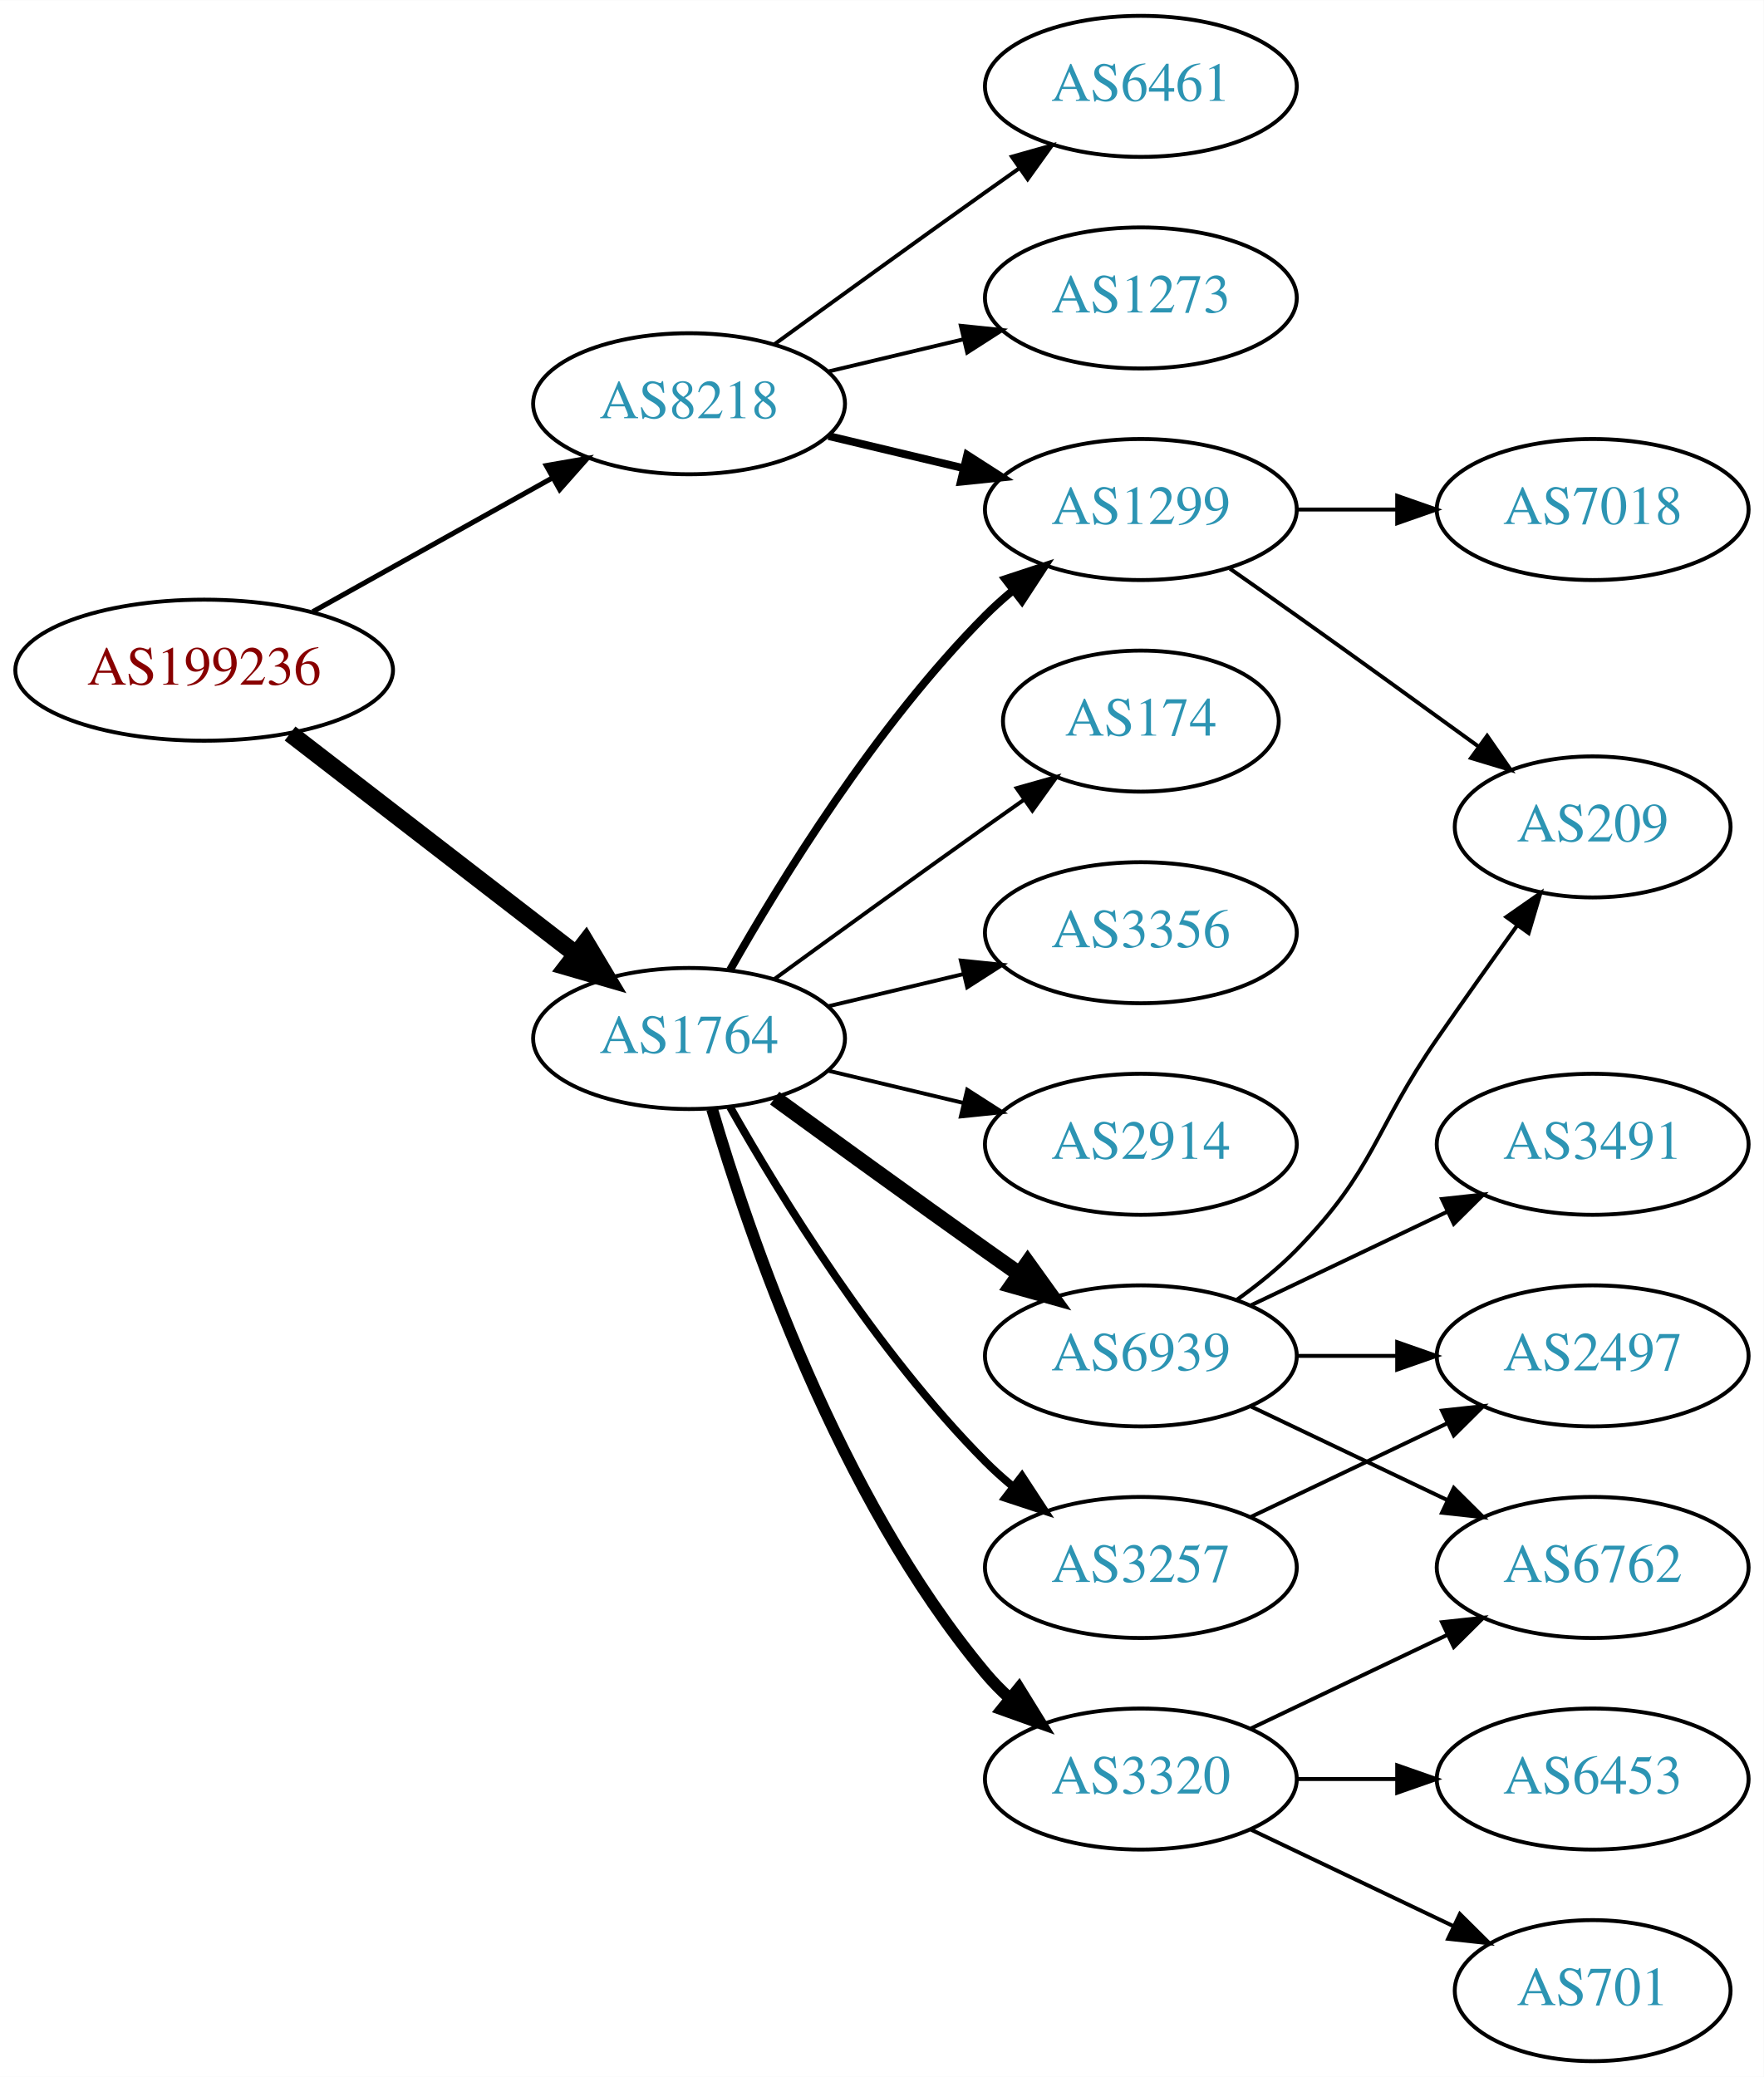
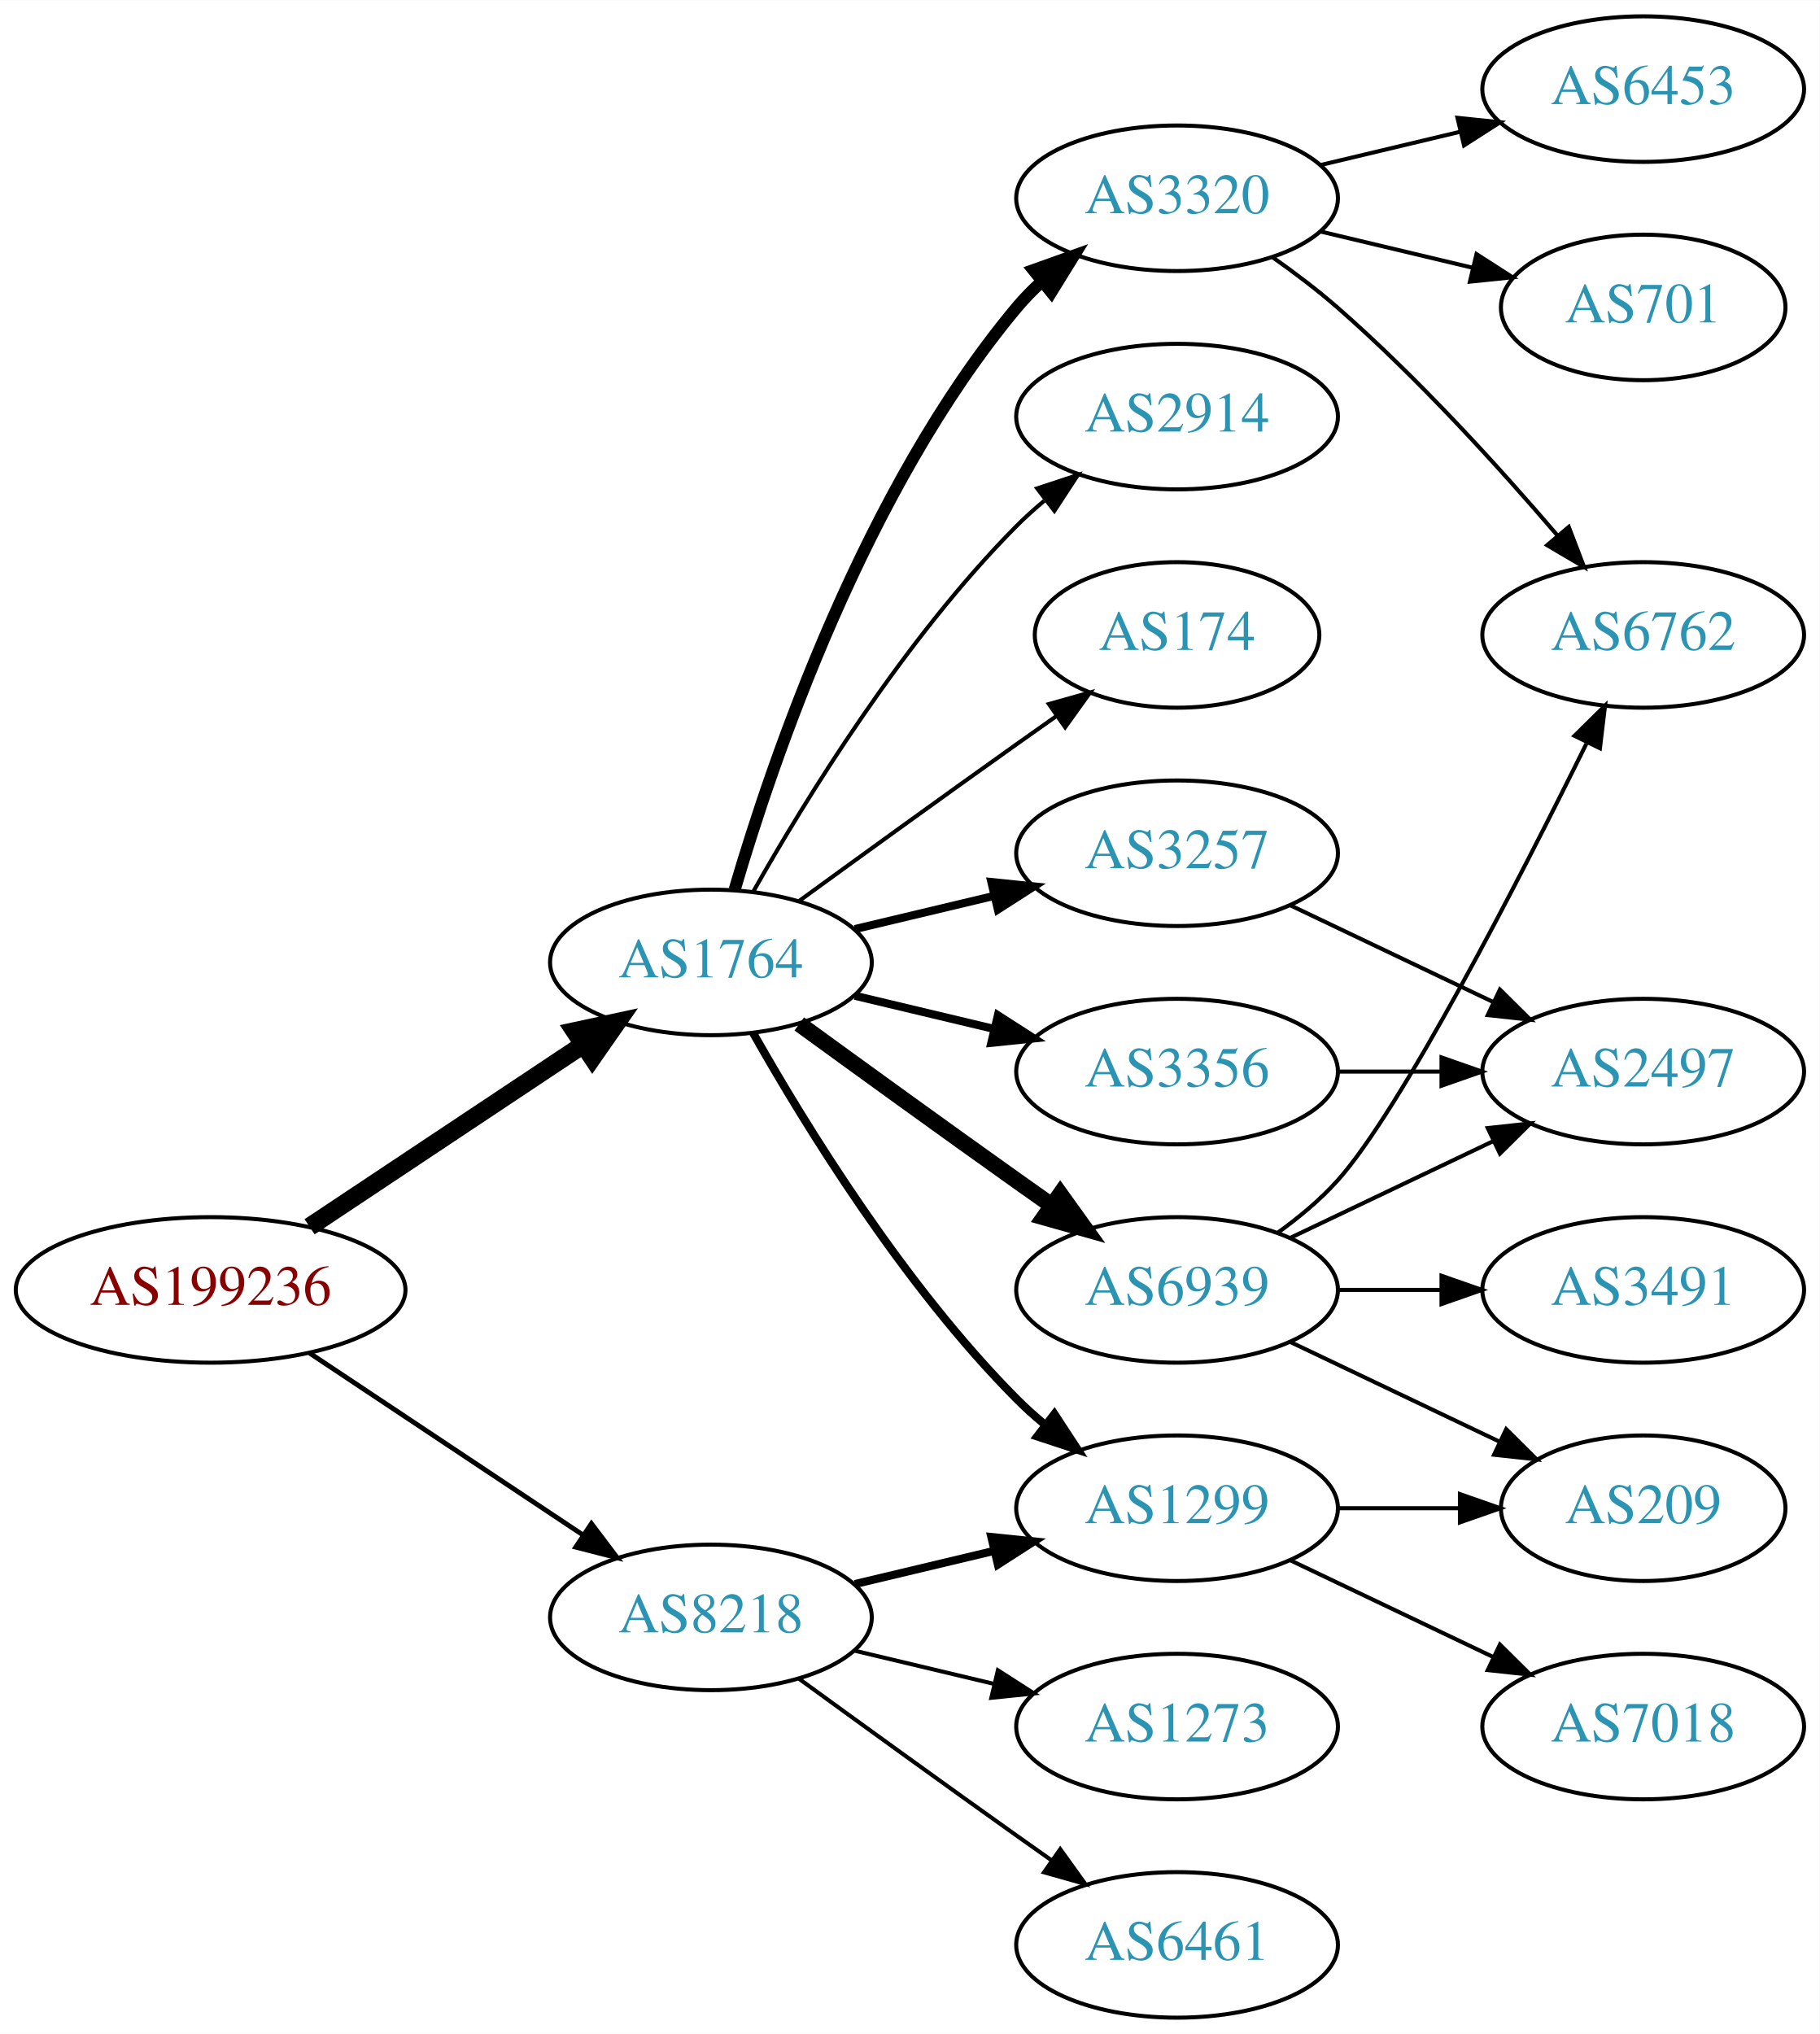
- <svg xmlns="http://www.w3.org/2000/svg" xmlns:xlink="http://www.w3.org/1999/xlink" width="450pt" height="530pt" viewBox="0.00 0.00 450.07 530.00">
-   <g id="graph0" class="graph" transform="scale(1 1) rotate(0) translate(4 526)">
-     <polygon fill="white" stroke="none" points="-4,4 -4,-526 446.07,-526 446.07,4 -4,4" />
+ <svg xmlns="http://www.w3.org/2000/svg" xmlns:xlink="http://www.w3.org/1999/xlink" width="450pt" height="503pt" viewBox="0.00 0.00 450.07 503.00">
+   <g id="graph0" class="graph" transform="scale(1 1) rotate(0) translate(4 499)">
+     <polygon fill="white" stroke="none" points="-4,4 -4,-499 446.07,-499 446.07,4 -4,4" />
    <g id="node1" class="node">
      <g id="a_node1">
        <a xlink:href="/asn/199236" xlink:title="AS199236 ~ Emarsys eMarketing Systems AG [AT]">
-           <ellipse fill="#ffffff" stroke="black" cx="48.096" cy="-355" rx="48.192" ry="18" />
-           <text text-anchor="middle" x="48.096" y="-351.3" font-family="Times,serif" font-size="14.00" fill="#880000">AS199236</text>
+           <ellipse fill="#ffffff" stroke="black" cx="48.096" cy="-180" rx="48.192" ry="18" />
+           <text text-anchor="middle" x="48.096" y="-176.3" font-family="Times,serif" font-size="14.00" fill="#880000">AS199236</text>
        </a>
      </g>
    </g>
    <g id="node2" class="node">
      <g id="a_node2">
        <a xlink:href="/asn/1764" xlink:title="AS1764 ~ NEXTLAYER-AS [AT]">
          <ellipse fill="#ffffff" stroke="black" cx="171.838" cy="-261" rx="39.794" ry="18" />
          <text text-anchor="middle" x="171.838" y="-257.3" font-family="Times,serif" font-size="14.00" fill="#2c94b3">AS1764</text>
        </a>
      </g>
    </g>
    <g id="edge1" class="edge">
-       <path fill="none" stroke="black" stroke-width="4.5" d="M70.024,-338.841C90.158,-323.295 120.732,-299.688 142.93,-282.548" />
-       <polygon fill="black" stroke="black" stroke-width="4.5" points="145.48,-285.554 150.989,-276.326 140.667,-279.321 145.48,-285.554" />
+       <path fill="none" stroke="black" stroke-width="4.5" d="M72.569,-195.618C91.795,-208.409 119.147,-226.608 140.115,-240.559" />
+       <polygon fill="black" stroke="black" stroke-width="4.5" points="138.161,-243.988 148.668,-246.249 142.523,-237.432 138.161,-243.988" />
    </g>
    <g id="node3" class="node">
      <g id="a_node3">
        <a xlink:href="/asn/8218" xlink:title="AS8218 ~ legacy Neotelecoms [FR]">
-           <ellipse fill="#ffffff" stroke="black" cx="171.838" cy="-423" rx="39.794" ry="18" />
-           <text text-anchor="middle" x="171.838" y="-419.3" font-family="Times,serif" font-size="14.00" fill="#2c94b3">AS8218</text>
+           <ellipse fill="#ffffff" stroke="black" cx="171.838" cy="-99" rx="39.794" ry="18" />
+           <text text-anchor="middle" x="171.838" y="-95.3" font-family="Times,serif" font-size="14.00" fill="#2c94b3">AS8218</text>
        </a>
      </g>
    </g>
    <g id="edge2" class="edge">
-       <path fill="none" stroke="black" stroke-width="1.286" d="M75.813,-369.923C93.819,-379.981 117.721,-393.331 137.048,-404.126" />
-       <polygon fill="black" stroke="black" stroke-width="1.286" points="135.407,-407.219 145.845,-409.04 138.821,-401.108 135.407,-407.219" />
+       <path fill="none" stroke="black" stroke-width="1.2" d="M72.569,-164.382C91.795,-151.591 119.147,-133.392 140.115,-119.441" />
+       <polygon fill="black" stroke="black" stroke-width="1.2" points="142.281,-122.204 148.668,-113.751 138.403,-116.376 142.281,-122.204" />
    </g>
    <g id="node4" class="node">
      <g id="a_node4">
+         <a xlink:href="/asn/1299" xlink:title="AS1299 ~ Telia Carrier [EU]">
+           <ellipse fill="#ffffff" stroke="black" cx="287.131" cy="-126" rx="39.794" ry="18" />
+           <text text-anchor="middle" x="287.131" y="-122.3" font-family="Times,serif" font-size="14.00" fill="#2c94b3">AS1299</text>
+         </a>
+       </g>
+     </g>
+     <g id="edge3" class="edge">
+       <path fill="none" stroke="black" stroke-width="2" d="M182.298,-243.51C195.08,-220.904 219.512,-181.114 247.484,-153 249.595,-150.879 251.891,-148.812 254.277,-146.829" />
+       <polygon fill="black" stroke="black" stroke-width="2" points="256.792,-149.31 262.592,-140.444 252.529,-143.758 256.792,-149.31" />
+     </g>
+     <g id="node5" class="node">
+       <g id="a_node5">
+         <a xlink:href="/asn/2914" xlink:title="AS2914 ~ NTT America, Inc. [US]">
+           <ellipse fill="#ffffff" stroke="black" cx="287.131" cy="-396" rx="39.794" ry="18" />
+           <text text-anchor="middle" x="287.131" y="-392.3" font-family="Times,serif" font-size="14.00" fill="#2c94b3">AS2914</text>
+         </a>
+       </g>
+     </g>
+     <g id="edge4" class="edge">
+       <path fill="none" stroke="black" d="M182.298,-278.49C195.08,-301.096 219.512,-340.886 247.484,-369 249.595,-371.121 251.891,-373.188 254.277,-375.171" />
+       <polygon fill="black" stroke="black" points="252.529,-378.242 262.592,-381.556 256.792,-372.69 252.529,-378.242" />
+     </g>
+     <g id="node6" class="node">
+       <g id="a_node6">
+         <a xlink:href="/asn/3356" xlink:title="AS3356 ~ Level 3 Parent, LLC [US]">
+           <ellipse fill="#ffffff" stroke="black" cx="287.131" cy="-234" rx="39.794" ry="18" />
+           <text text-anchor="middle" x="287.131" y="-230.3" font-family="Times,serif" font-size="14.00" fill="#2c94b3">AS3356</text>
+         </a>
+       </g>
+     </g>
+     <g id="edge5" class="edge">
+       <path fill="none" stroke="black" stroke-width="2" d="M207.445,-252.752C218.316,-250.162 230.471,-247.265 241.913,-244.538" />
+       <polygon fill="black" stroke="black" stroke-width="2" points="242.819,-247.92 251.736,-242.197 241.197,-241.111 242.819,-247.92" />
+     </g>
+     <g id="node7" class="node">
+       <g id="a_node7">
        <a xlink:href="/asn/6939" xlink:title="AS6939 ~ Hurricane Electric LLC [US]">
          <ellipse fill="#ffffff" stroke="black" cx="287.131" cy="-180" rx="39.794" ry="18" />
          <text text-anchor="middle" x="287.131" y="-176.3" font-family="Times,serif" font-size="14.00" fill="#2c94b3">AS6939</text>
        </a>
      </g>
    </g>
-     <g id="edge3" class="edge">
+     <g id="edge6" class="edge">
      <path fill="none" stroke="black" stroke-width="4" d="M193.686,-245.778C208.62,-234.909 229.234,-219.975 247.484,-207 250.305,-204.995 253.248,-202.915 256.196,-200.841" />
      <polygon fill="black" stroke="black" stroke-width="4" points="258.242,-203.681 264.421,-195.074 254.223,-197.95 258.242,-203.681" />
    </g>
-     <g id="node5" class="node">
-       <g id="a_node5">
+     <g id="node8" class="node">
+       <g id="a_node8">
+         <a xlink:href="/asn/3257" xlink:title="AS3257 ~ GTT [DE]">
+           <ellipse fill="#ffffff" stroke="black" cx="287.131" cy="-288" rx="39.794" ry="18" />
+           <text text-anchor="middle" x="287.131" y="-284.3" font-family="Times,serif" font-size="14.00" fill="#2c94b3">AS3257</text>
+         </a>
+       </g>
+     </g>
+     <g id="edge7" class="edge">
+       <path fill="none" stroke="black" stroke-width="2" d="M207.445,-269.248C218.316,-271.838 230.471,-274.735 241.913,-277.462" />
+       <polygon fill="black" stroke="black" stroke-width="2" points="241.197,-280.889 251.736,-279.803 242.819,-274.08 241.197,-280.889" />
+     </g>
+     <g id="node9" class="node">
+       <g id="a_node9">
+         <a xlink:href="/asn/3320" xlink:title="AS3320 ~ DTAG [DE]">
+           <ellipse fill="#ffffff" stroke="black" cx="287.131" cy="-450" rx="39.794" ry="18" />
+           <text text-anchor="middle" x="287.131" y="-446.3" font-family="Times,serif" font-size="14.00" fill="#2c94b3">AS3320</text>
+         </a>
+       </g>
+     </g>
+     <g id="edge8" class="edge">
+       <path fill="none" stroke="black" stroke-width="3" d="M177.712,-279.002C187.026,-310.844 209.843,-377.981 247.484,-423 249.355,-425.237 251.453,-427.374 253.679,-429.396" />
+       <polygon fill="black" stroke="black" stroke-width="3" points="251.623,-432.234 261.598,-435.804 256.026,-426.793 251.623,-432.234" />
+     </g>
+     <g id="node10" class="node">
+       <g id="a_node10">
        <a xlink:href="/asn/174" xlink:title="AS174 ~ Cogent Communications [US]">
          <ellipse fill="#ffffff" stroke="black" cx="287.131" cy="-342" rx="35.194" ry="18" />
          <text text-anchor="middle" x="287.131" y="-338.3" font-family="Times,serif" font-size="14.00" fill="#2c94b3">AS174</text>
        </a>
      </g>
    </g>
-     <g id="edge4" class="edge">
+     <g id="edge9" class="edge">
      <path fill="none" stroke="black" d="M193.686,-276.222C208.62,-287.091 229.234,-302.025 247.484,-315 250.695,-317.282 254.064,-319.661 257.418,-322.018" />
      <polygon fill="black" stroke="black" points="255.43,-324.899 265.629,-327.77 259.447,-319.166 255.43,-324.899" />
    </g>
-     <g id="node6" class="node">
-       <g id="a_node6">
-         <a xlink:href="/asn/3356" xlink:title="AS3356 ~ Level 3 Parent, LLC [US]">
-           <ellipse fill="#ffffff" stroke="black" cx="287.131" cy="-288" rx="39.794" ry="18" />
-           <text text-anchor="middle" x="287.131" y="-284.3" font-family="Times,serif" font-size="14.00" fill="#2c94b3">AS3356</text>
-         </a>
-       </g>
-     </g>
-     <g id="edge5" class="edge">
-       <path fill="none" stroke="black" d="M207.445,-269.248C218.316,-271.838 230.471,-274.735 241.913,-277.462" />
-       <polygon fill="black" stroke="black" points="241.197,-280.889 251.736,-279.803 242.819,-274.08 241.197,-280.889" />
-     </g>
-     <g id="node7" class="node">
-       <g id="a_node7">
-         <a xlink:href="/asn/3257" xlink:title="AS3257 ~ GTT [DE]">
-           <ellipse fill="#ffffff" stroke="black" cx="287.131" cy="-126" rx="39.794" ry="18" />
-           <text text-anchor="middle" x="287.131" y="-122.3" font-family="Times,serif" font-size="14.00" fill="#2c94b3">AS3257</text>
-         </a>
-       </g>
-     </g>
-     <g id="edge6" class="edge">
-       <path fill="none" stroke="black" stroke-width="2" d="M182.298,-243.51C195.08,-220.904 219.512,-181.114 247.484,-153 249.595,-150.879 251.891,-148.812 254.277,-146.829" />
-       <polygon fill="black" stroke="black" stroke-width="2" points="256.792,-149.31 262.592,-140.444 252.529,-143.758 256.792,-149.31" />
-     </g>
-     <g id="node8" class="node">
-       <g id="a_node8">
-         <a xlink:href="/asn/2914" xlink:title="AS2914 ~ NTT America, Inc. [US]">
-           <ellipse fill="#ffffff" stroke="black" cx="287.131" cy="-234" rx="39.794" ry="18" />
-           <text text-anchor="middle" x="287.131" y="-230.3" font-family="Times,serif" font-size="14.00" fill="#2c94b3">AS2914</text>
-         </a>
-       </g>
-     </g>
-     <g id="edge7" class="edge">
-       <path fill="none" stroke="black" d="M207.445,-252.752C218.316,-250.162 230.471,-247.265 241.913,-244.538" />
-       <polygon fill="black" stroke="black" points="242.819,-247.92 251.736,-242.197 241.197,-241.111 242.819,-247.92" />
-     </g>
-     <g id="node9" class="node">
-       <g id="a_node9">
-         <a xlink:href="/asn/3320" xlink:title="AS3320 ~ DTAG [DE]">
-           <ellipse fill="#ffffff" stroke="black" cx="287.131" cy="-72" rx="39.794" ry="18" />
-           <text text-anchor="middle" x="287.131" y="-68.3" font-family="Times,serif" font-size="14.00" fill="#2c94b3">AS3320</text>
-         </a>
-       </g>
-     </g>
-     <g id="edge8" class="edge">
-       <path fill="none" stroke="black" stroke-width="3" d="M177.712,-242.998C187.026,-211.156 209.843,-144.019 247.484,-99 249.355,-96.763 251.453,-94.626 253.679,-92.604" />
-       <polygon fill="black" stroke="black" stroke-width="3" points="256.026,-95.207 261.598,-86.196 251.623,-89.766 256.026,-95.207" />
-     </g>
-     <g id="node10" class="node">
-       <g id="a_node10">
-         <a xlink:href="/asn/1299" xlink:title="AS1299 ~ Telia Carrier [EU]">
-           <ellipse fill="#ffffff" stroke="black" cx="287.131" cy="-396" rx="39.794" ry="18" />
-           <text text-anchor="middle" x="287.131" y="-392.3" font-family="Times,serif" font-size="14.00" fill="#2c94b3">AS1299</text>
-         </a>
-       </g>
-     </g>
-     <g id="edge9" class="edge">
-       <path fill="none" stroke="black" stroke-width="2" d="M182.298,-278.49C195.08,-301.096 219.512,-340.886 247.484,-369 249.595,-371.121 251.891,-373.188 254.277,-375.171" />
-       <polygon fill="black" stroke="black" stroke-width="2" points="252.529,-378.242 262.592,-381.556 256.792,-372.69 252.529,-378.242" />
-     </g>
-     <g id="edge20" class="edge">
-       <path fill="none" stroke="black" stroke-width="2" d="M207.445,-414.752C218.316,-412.162 230.471,-409.265 241.913,-406.538" />
-       <polygon fill="black" stroke="black" stroke-width="2" points="242.819,-409.92 251.736,-404.197 241.197,-403.111 242.819,-409.92" />
+     <g id="edge22" class="edge">
+       <path fill="none" stroke="black" stroke-width="2" d="M207.445,-107.248C218.316,-109.838 230.471,-112.735 241.913,-115.462" />
+       <polygon fill="black" stroke="black" stroke-width="2" points="241.197,-118.889 251.736,-117.803 242.819,-112.08 241.197,-118.889" />
    </g>
    <g id="node18" class="node">
      <g id="a_node18">
-         <a xlink:href="/asn/1273" xlink:title="AS1273 ~ Vodafone Group PLC [EU]">
-           <ellipse fill="#ffffff" stroke="black" cx="287.131" cy="-450" rx="39.794" ry="18" />
-           <text text-anchor="middle" x="287.131" y="-446.3" font-family="Times,serif" font-size="14.00" fill="#2c94b3">AS1273</text>
+         <a xlink:href="/asn/6461" xlink:title="AS6461 ~ Zayo Bandwidth [US]">
+           <ellipse fill="#ffffff" stroke="black" cx="287.131" cy="-18" rx="39.794" ry="18" />
+           <text text-anchor="middle" x="287.131" y="-14.3" font-family="Times,serif" font-size="14.00" fill="#2c94b3">AS6461</text>
        </a>
      </g>
    </g>
    <g id="edge21" class="edge">
-       <path fill="none" stroke="black" d="M207.445,-431.248C218.316,-433.838 230.471,-436.735 241.913,-439.462" />
-       <polygon fill="black" stroke="black" points="241.197,-442.889 251.736,-441.803 242.819,-436.08 241.197,-442.889" />
+       <path fill="none" stroke="black" d="M193.686,-83.778C208.62,-72.909 229.234,-57.975 247.484,-45 250.305,-42.995 253.248,-40.915 256.196,-38.841" />
+       <polygon fill="black" stroke="black" points="258.242,-41.681 264.421,-33.074 254.223,-35.95 258.242,-41.681" />
    </g>
    <g id="node19" class="node">
      <g id="a_node19">
-         <a xlink:href="/asn/6461" xlink:title="AS6461 ~ Zayo Bandwidth [US]">
-           <ellipse fill="#ffffff" stroke="black" cx="287.131" cy="-504" rx="39.794" ry="18" />
-           <text text-anchor="middle" x="287.131" y="-500.3" font-family="Times,serif" font-size="14.00" fill="#2c94b3">AS6461</text>
-         </a>
-       </g>
-     </g>
-     <g id="edge22" class="edge">
-       <path fill="none" stroke="black" d="M193.686,-438.222C208.62,-449.091 229.234,-464.025 247.484,-477 250.305,-479.005 253.248,-481.085 256.196,-483.159" />
-       <polygon fill="black" stroke="black" points="254.223,-486.05 264.421,-488.926 258.242,-480.319 254.223,-486.05" />
-     </g>
-     <g id="node11" class="node">
-       <g id="a_node11">
-         <a xlink:href="/asn/209" xlink:title="AS209 ~ CenturyLink Communications, LLC [US]">
-           <ellipse fill="#ffffff" stroke="black" cx="402.424" cy="-315" rx="35.194" ry="18" />
-           <text text-anchor="middle" x="402.424" y="-311.3" font-family="Times,serif" font-size="14.00" fill="#2c94b3">AS209</text>
-         </a>
-       </g>
-     </g>
-     <g id="edge10" class="edge">
-       <path fill="none" stroke="black" d="M311.725,-194.389C316.981,-198.148 322.313,-202.437 326.777,-207 346.95,-227.617 346.382,-237.269 362.777,-261 369.333,-270.488 376.666,-280.806 383.168,-289.857" />
-       <polygon fill="black" stroke="black" points="380.407,-292.013 389.095,-298.078 386.085,-287.919 380.407,-292.013" />
-     </g>
-     <g id="node12" class="node">
-       <g id="a_node12">
-         <a xlink:href="/asn/2497" xlink:title="AS2497 ~ Internet Initiative Japan Inc. [JP]">
-           <ellipse fill="#ffffff" stroke="black" cx="402.424" cy="-180" rx="39.794" ry="18" />
-           <text text-anchor="middle" x="402.424" y="-176.3" font-family="Times,serif" font-size="14.00" fill="#2c94b3">AS2497</text>
-         </a>
-       </g>
-     </g>
-     <g id="edge11" class="edge">
-       <path fill="none" stroke="black" d="M326.803,-180C335.006,-180 343.77,-180 352.302,-180" />
-       <polygon fill="black" stroke="black" points="352.541,-183.5 362.541,-180 352.541,-176.5 352.541,-183.5" />
-     </g>
-     <g id="node13" class="node">
-       <g id="a_node13">
-         <a xlink:href="/asn/6762" xlink:title="AS6762 ~ TELECOM ITALIA SPARKLE S.p.A. [IT]">
-           <ellipse fill="#ffffff" stroke="black" cx="402.424" cy="-126" rx="39.794" ry="18" />
-           <text text-anchor="middle" x="402.424" y="-122.3" font-family="Times,serif" font-size="14.00" fill="#2c94b3">AS6762</text>
-         </a>
-       </g>
-     </g>
-     <g id="edge12" class="edge">
-       <path fill="none" stroke="black" d="M315.267,-167.066C330.261,-159.919 349.082,-150.948 365.306,-143.215" />
-       <polygon fill="black" stroke="black" points="366.988,-146.291 374.509,-138.829 363.976,-139.972 366.988,-146.291" />
+         <a xlink:href="/asn/1273" xlink:title="AS1273 ~ Vodafone Group PLC [EU]">
+           <ellipse fill="#ffffff" stroke="black" cx="287.131" cy="-72" rx="39.794" ry="18" />
+           <text text-anchor="middle" x="287.131" y="-68.3" font-family="Times,serif" font-size="14.00" fill="#2c94b3">AS1273</text>
+         </a>
+       </g>
+     </g>
+     <g id="edge23" class="edge">
+       <path fill="none" stroke="black" d="M207.445,-90.752C218.316,-88.162 230.471,-85.265 241.913,-82.538" />
+       <polygon fill="black" stroke="black" points="242.819,-85.92 251.736,-80.197 241.197,-79.111 242.819,-85.92" />
    </g>
    <g id="node14" class="node">
      <g id="a_node14">
-         <a xlink:href="/asn/3491" xlink:title="AS3491 ~ PCCW Global, Inc. [US]">
-           <ellipse fill="#ffffff" stroke="black" cx="402.424" cy="-234" rx="39.794" ry="18" />
-           <text text-anchor="middle" x="402.424" y="-230.3" font-family="Times,serif" font-size="14.00" fill="#2c94b3">AS3491</text>
-         </a>
-       </g>
-     </g>
-     <g id="edge13" class="edge">
-       <path fill="none" stroke="black" d="M315.267,-192.934C330.261,-200.081 349.082,-209.052 365.306,-216.785" />
-       <polygon fill="black" stroke="black" points="363.976,-220.028 374.509,-221.171 366.988,-213.709 363.976,-220.028" />
-     </g>
-     <g id="edge14" class="edge">
-       <path fill="none" stroke="black" d="M315.267,-138.934C330.261,-146.081 349.082,-155.052 365.306,-162.785" />
-       <polygon fill="black" stroke="black" points="363.976,-166.028 374.509,-167.171 366.988,-159.709 363.976,-166.028" />
-     </g>
-     <g id="edge17" class="edge">
-       <path fill="none" stroke="black" d="M315.267,-84.934C330.261,-92.081 349.082,-101.052 365.306,-108.785" />
-       <polygon fill="black" stroke="black" points="363.976,-112.028 374.509,-113.171 366.988,-105.709 363.976,-112.028" />
-     </g>
-     <g id="node15" class="node">
-       <g id="a_node15">
-         <a xlink:href="/asn/701" xlink:title="AS701 ~ UUNET [US]">
-           <ellipse fill="#ffffff" stroke="black" cx="402.424" cy="-18" rx="35.194" ry="18" />
-           <text text-anchor="middle" x="402.424" y="-14.3" font-family="Times,serif" font-size="14.00" fill="#2c94b3">AS701</text>
-         </a>
-       </g>
-     </g>
-     <g id="edge15" class="edge">
-       <path fill="none" stroke="black" d="M315.267,-59.066C330.699,-51.71 350.185,-42.423 366.72,-34.541" />
-       <polygon fill="black" stroke="black" points="368.54,-37.551 376.062,-30.089 365.529,-31.232 368.54,-37.551" />
-     </g>
-     <g id="node16" class="node">
-       <g id="a_node16">
-         <a xlink:href="/asn/6453" xlink:title="AS6453 ~ TATA COMMUNICATIONS (AMERICA) INC [US]">
-           <ellipse fill="#ffffff" stroke="black" cx="402.424" cy="-72" rx="39.794" ry="18" />
-           <text text-anchor="middle" x="402.424" y="-68.3" font-family="Times,serif" font-size="14.00" fill="#2c94b3">AS6453</text>
-         </a>
-       </g>
-     </g>
-     <g id="edge16" class="edge">
-       <path fill="none" stroke="black" d="M326.803,-72C335.006,-72 343.77,-72 352.302,-72" />
-       <polygon fill="black" stroke="black" points="352.541,-75.5 362.541,-72 352.541,-68.5 352.541,-75.5" />
-     </g>
-     <g id="edge18" class="edge">
-       <path fill="none" stroke="black" d="M309.841,-380.926C315.377,-377.057 321.307,-372.889 326.777,-369 342.215,-358.025 359.343,-345.648 373.295,-335.515" />
-       <polygon fill="black" stroke="black" points="375.498,-338.241 381.528,-329.529 371.382,-332.579 375.498,-338.241" />
+         <a xlink:href="/asn/209" xlink:title="AS209 ~ CenturyLink Communications, LLC [US]">
+           <ellipse fill="#ffffff" stroke="black" cx="402.424" cy="-126" rx="35.194" ry="18" />
+           <text text-anchor="middle" x="402.424" y="-122.3" font-family="Times,serif" font-size="14.00" fill="#2c94b3">AS209</text>
+         </a>
+       </g>
+     </g>
+     <g id="edge19" class="edge">
+       <path fill="none" stroke="black" d="M326.803,-126C336.508,-126 346.999,-126 356.962,-126" />
+       <polygon fill="black" stroke="black" points="357.098,-129.5 367.098,-126 357.098,-122.5 357.098,-129.5" />
    </g>
    <g id="node17" class="node">
      <g id="a_node17">
        <a xlink:href="/asn/7018" xlink:title="AS7018 ~ AT&amp;T Services, Inc. [US]">
-           <ellipse fill="#ffffff" stroke="black" cx="402.424" cy="-396" rx="39.794" ry="18" />
-           <text text-anchor="middle" x="402.424" y="-392.3" font-family="Times,serif" font-size="14.00" fill="#2c94b3">AS7018</text>
-         </a>
-       </g>
-     </g>
-     <g id="edge19" class="edge">
-       <path fill="none" stroke="black" d="M326.803,-396C335.006,-396 343.77,-396 352.302,-396" />
-       <polygon fill="black" stroke="black" points="352.541,-399.5 362.541,-396 352.541,-392.5 352.541,-399.5" />
+           <ellipse fill="#ffffff" stroke="black" cx="402.424" cy="-72" rx="39.794" ry="18" />
+           <text text-anchor="middle" x="402.424" y="-68.3" font-family="Times,serif" font-size="14.00" fill="#2c94b3">AS7018</text>
+         </a>
+       </g>
+     </g>
+     <g id="edge20" class="edge">
+       <path fill="none" stroke="black" d="M315.267,-113.066C330.261,-105.919 349.082,-96.948 365.306,-89.215" />
+       <polygon fill="black" stroke="black" points="366.988,-92.291 374.509,-84.829 363.976,-85.972 366.988,-92.291" />
+     </g>
+     <g id="node11" class="node">
+       <g id="a_node11">
+         <a xlink:href="/asn/2497" xlink:title="AS2497 ~ Internet Initiative Japan Inc. [JP]">
+           <ellipse fill="#ffffff" stroke="black" cx="402.424" cy="-234" rx="39.794" ry="18" />
+           <text text-anchor="middle" x="402.424" y="-230.3" font-family="Times,serif" font-size="14.00" fill="#2c94b3">AS2497</text>
+         </a>
+       </g>
+     </g>
+     <g id="edge10" class="edge">
+       <path fill="none" stroke="black" d="M326.803,-234C335.006,-234 343.77,-234 352.302,-234" />
+       <polygon fill="black" stroke="black" points="352.541,-237.5 362.541,-234 352.541,-230.5 352.541,-237.5" />
+     </g>
+     <g id="edge14" class="edge">
+       <path fill="none" stroke="black" d="M315.267,-192.934C330.261,-200.081 349.082,-209.052 365.306,-216.785" />
+       <polygon fill="black" stroke="black" points="363.976,-220.028 374.509,-221.171 366.988,-213.709 363.976,-220.028" />
+     </g>
+     <g id="node12" class="node">
+       <g id="a_node12">
+         <a xlink:href="/asn/6762" xlink:title="AS6762 ~ TELECOM ITALIA SPARKLE S.p.A. [IT]">
+           <ellipse fill="#ffffff" stroke="black" cx="402.424" cy="-342" rx="39.794" ry="18" />
+           <text text-anchor="middle" x="402.424" y="-338.3" font-family="Times,serif" font-size="14.00" fill="#2c94b3">AS6762</text>
+         </a>
+       </g>
+     </g>
+     <g id="edge11" class="edge">
+       <path fill="none" stroke="black" d="M312.005,-194.127C317.249,-197.896 322.506,-202.256 326.777,-207 342.435,-224.39 371.499,-280.944 388.371,-315.091" />
+       <polygon fill="black" stroke="black" points="385.436,-317.056 392.986,-324.489 391.72,-313.97 385.436,-317.056" />
+     </g>
+     <g id="node13" class="node">
+       <g id="a_node13">
+         <a xlink:href="/asn/3491" xlink:title="AS3491 ~ PCCW Global, Inc. [US]">
+           <ellipse fill="#ffffff" stroke="black" cx="402.424" cy="-180" rx="39.794" ry="18" />
+           <text text-anchor="middle" x="402.424" y="-176.3" font-family="Times,serif" font-size="14.00" fill="#2c94b3">AS3491</text>
+         </a>
+       </g>
+     </g>
+     <g id="edge12" class="edge">
+       <path fill="none" stroke="black" d="M326.803,-180C335.006,-180 343.77,-180 352.302,-180" />
+       <polygon fill="black" stroke="black" points="352.541,-183.5 362.541,-180 352.541,-176.5 352.541,-183.5" />
+     </g>
+     <g id="edge13" class="edge">
+       <path fill="none" stroke="black" d="M315.267,-167.066C330.699,-159.71 350.185,-150.423 366.72,-142.541" />
+       <polygon fill="black" stroke="black" points="368.54,-145.551 376.062,-138.089 365.529,-139.232 368.54,-145.551" />
+     </g>
+     <g id="edge18" class="edge">
+       <path fill="none" stroke="black" d="M315.267,-275.066C330.261,-267.919 349.082,-258.948 365.306,-251.215" />
+       <polygon fill="black" stroke="black" points="366.988,-254.291 374.509,-246.829 363.976,-247.972 366.988,-254.291" />
+     </g>
+     <g id="edge15" class="edge">
+       <path fill="none" stroke="black" d="M310.822,-435.37C316.223,-431.56 321.846,-427.308 326.777,-423 346.704,-405.593 366.896,-383.342 381.246,-366.567" />
+       <polygon fill="black" stroke="black" points="384.013,-368.714 387.794,-358.817 378.666,-364.196 384.013,-368.714" />
+     </g>
+     <g id="node15" class="node">
+       <g id="a_node15">
+         <a xlink:href="/asn/6453" xlink:title="AS6453 ~ TATA COMMUNICATIONS (AMERICA) INC [US]">
+           <ellipse fill="#ffffff" stroke="black" cx="402.424" cy="-477" rx="39.794" ry="18" />
+           <text text-anchor="middle" x="402.424" y="-473.3" font-family="Times,serif" font-size="14.00" fill="#2c94b3">AS6453</text>
+         </a>
+       </g>
+     </g>
+     <g id="edge16" class="edge">
+       <path fill="none" stroke="black" d="M322.738,-458.248C333.609,-460.838 345.764,-463.735 357.206,-466.462" />
+       <polygon fill="black" stroke="black" points="356.49,-469.889 367.029,-468.803 358.112,-463.08 356.49,-469.889" />
+     </g>
+     <g id="node16" class="node">
+       <g id="a_node16">
+         <a xlink:href="/asn/701" xlink:title="AS701 ~ UUNET [US]">
+           <ellipse fill="#ffffff" stroke="black" cx="402.424" cy="-423" rx="35.194" ry="18" />
+           <text text-anchor="middle" x="402.424" y="-419.3" font-family="Times,serif" font-size="14.00" fill="#2c94b3">AS701</text>
+         </a>
+       </g>
+     </g>
+     <g id="edge17" class="edge">
+       <path fill="none" stroke="black" d="M322.738,-441.752C334.533,-438.942 347.837,-435.771 360.105,-432.847" />
+       <polygon fill="black" stroke="black" points="361.194,-436.186 370.11,-430.463 359.571,-429.376 361.194,-436.186" />
    </g>
  </g>
</svg>
